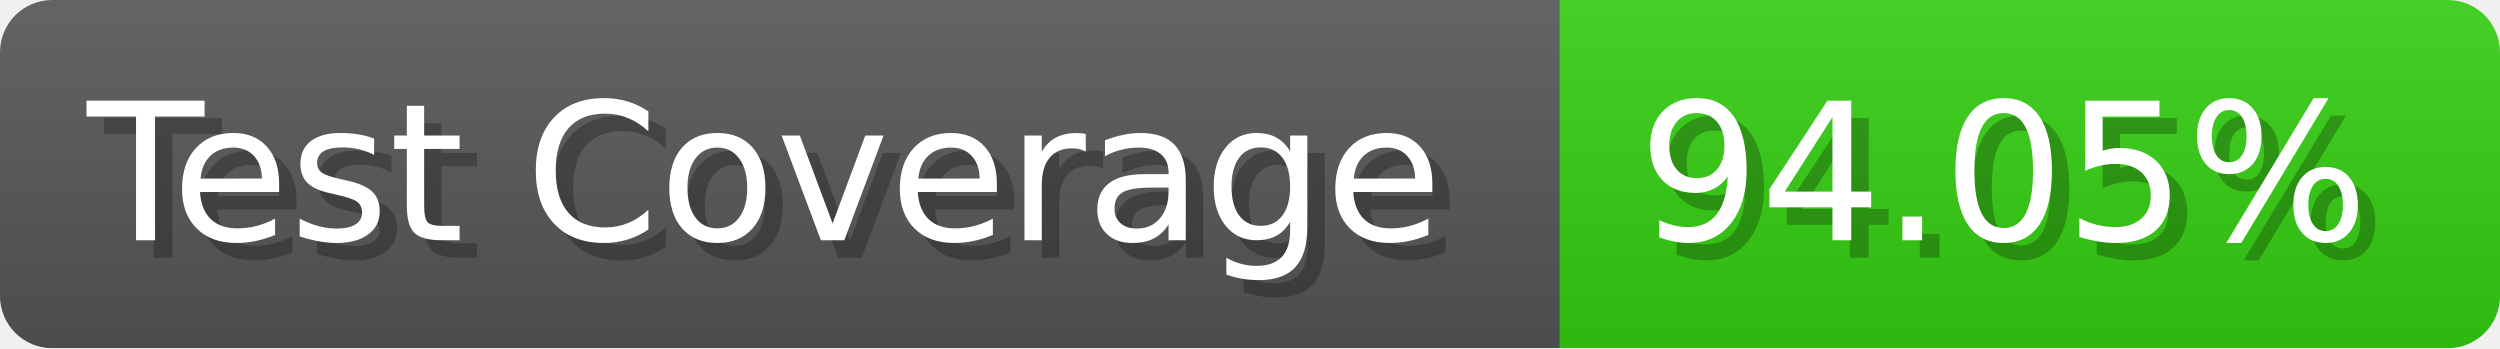
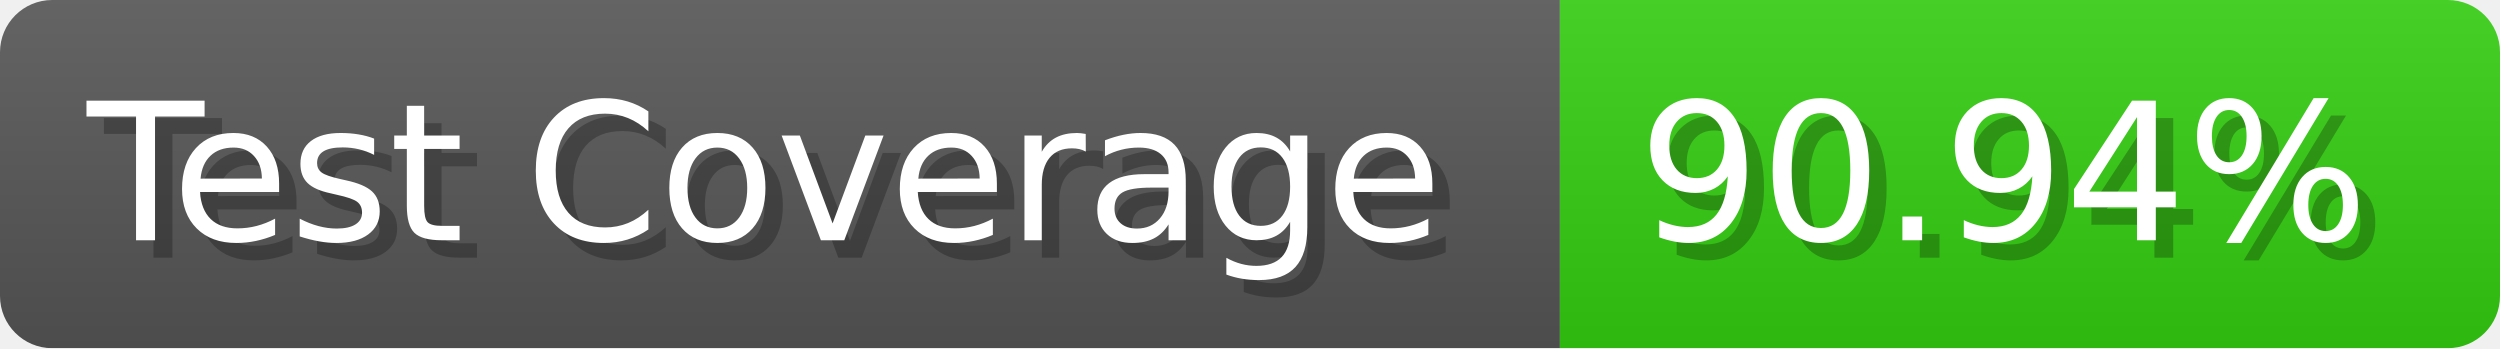
- <svg xmlns="http://www.w3.org/2000/svg" width="143.6" height="20" viewBox="0 0 1436 200" role="img" aria-label="Test Coverage: 94.05%">
+ <svg xmlns="http://www.w3.org/2000/svg" width="143.6" height="20" viewBox="0 0 1436 200" role="img" aria-label="Test Coverage: 90.94%">
  <linearGradient id="a" x2="0" y2="100%">
    <stop offset="0" stop-opacity=".1" stop-color="#EEE" />
    <stop offset="1" stop-opacity=".1" />
  </linearGradient>
  <mask id="m">
    <rect width="1436" height="200" rx="30" fill="#FFF" />
  </mask>
  <g mask="url(#m)">
    <rect width="896" height="200" fill="#555" />
    <rect width="540" height="200" fill="#3C1" x="896" />
    <rect width="1436" height="200" fill="url(#a)" />
  </g>
  <g aria-hidden="true" fill="#fff" text-anchor="start" font-family="Verdana,DejaVu Sans,sans-serif" font-size="110">
    <text x="60" y="148" textLength="796" fill="#000" opacity="0.25">Test Coverage</text>
    <text x="50" y="138" textLength="796">Test Coverage</text>
-     <text x="951" y="148" textLength="440" fill="#000" opacity="0.25">94.05%</text>
-     <text x="941" y="138" textLength="440">94.05%</text>
+     <text x="951" y="148" textLength="440" fill="#000" opacity="0.25">90.94%</text>
+     <text x="941" y="138" textLength="440">90.94%</text>
  </g>
</svg>
